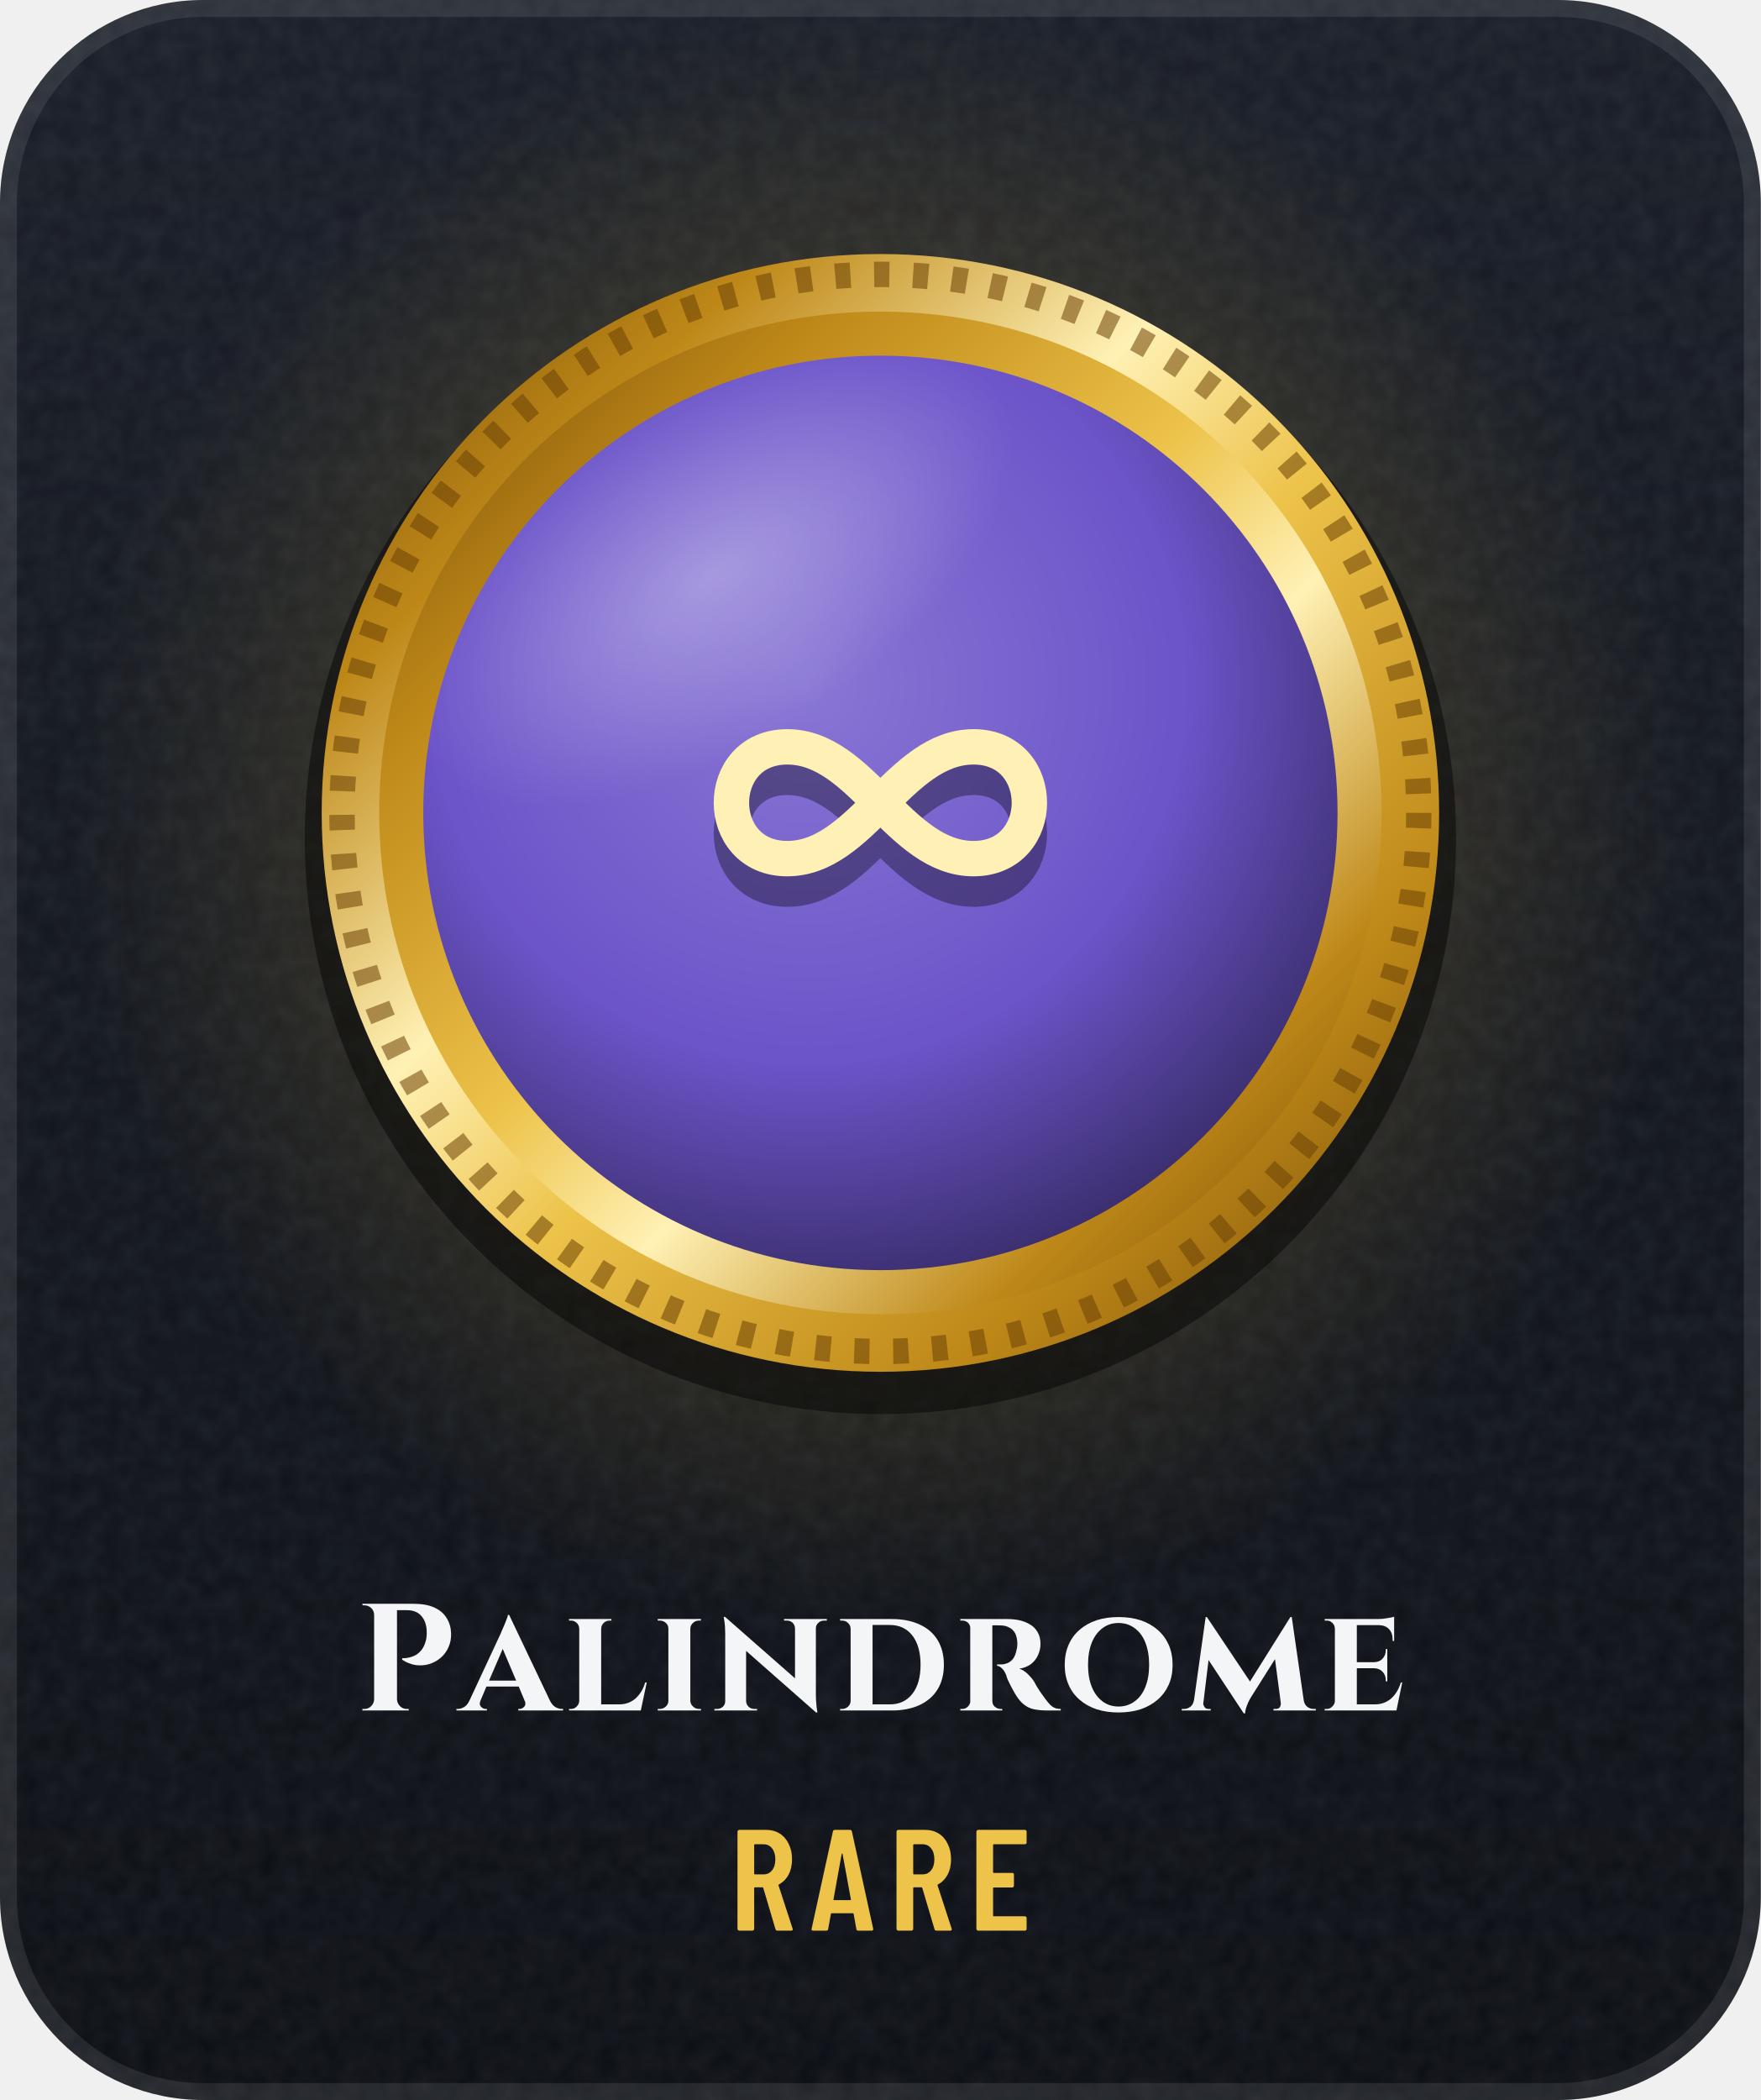
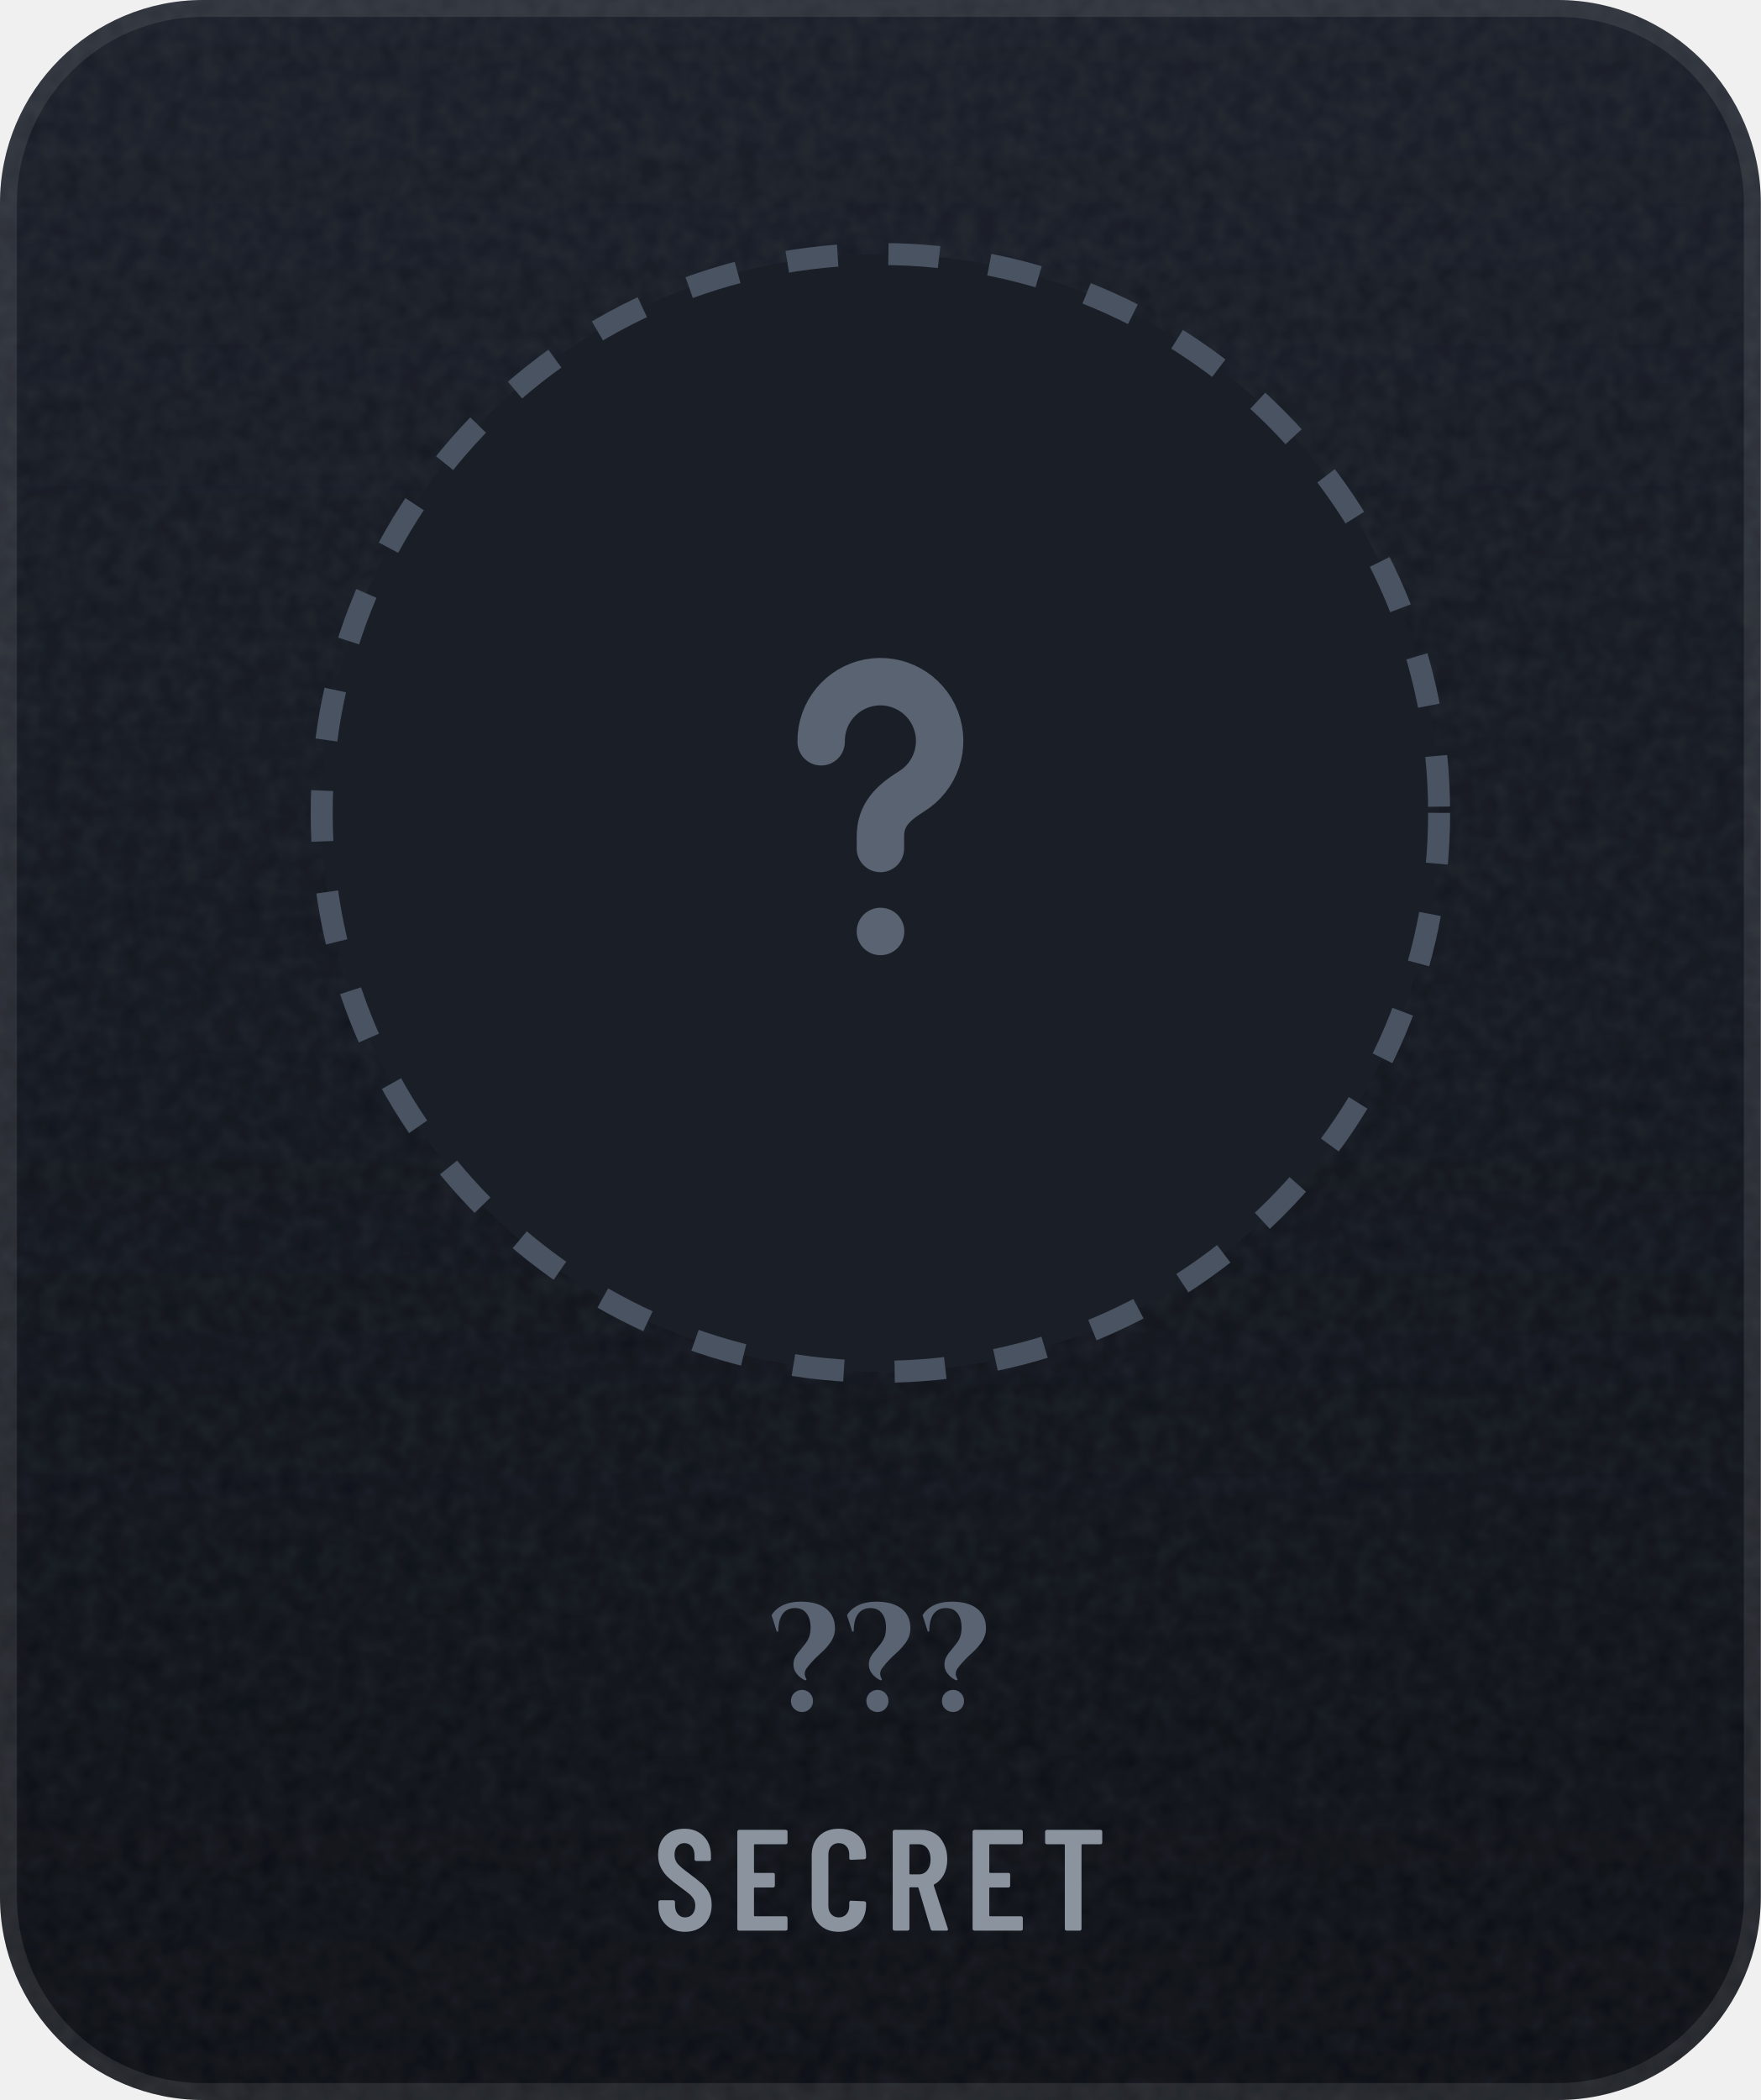
- <svg xmlns="http://www.w3.org/2000/svg" width="104" height="124" viewBox="0 0 104 124" role="img" aria-label="Palindrome: earned, Rare">
-   <style>@keyframes tw{0%,100%{opacity:.15;transform:scale(.45)}50%{opacity:1;transform:scale(1)}}.sp{transform-box:fill-box;transform-origin:center;animation:tw 3.4s ease-in-out infinite}@keyframes sh{0%{transform:translateX(-110px)}38%,100%{transform:translateX(200px)}}.sh{animation:sh 6.5s ease-in-out infinite}@keyframes fl{0%,100%{transform:translateY(0)}50%{transform:translateY(-3px)}}.fl{animation:fl 5s ease-in-out infinite}@media (prefers-reduced-motion:reduce){.sp,.fl{animation:none}.sh,.bu{display:none}}</style>
+ <svg xmlns="http://www.w3.org/2000/svg" width="104" height="124" viewBox="0 0 104 124" role="img" aria-label="Secret achievement">
  <defs>
    <linearGradient id="bg" x1="0" y1="0" x2="0" y2="1">
      <stop offset="0" stop-color="#171C26" />
      <stop offset="1" stop-color="#0A0D13" />
    </linearGradient>
    <clipPath id="card">
      <rect width="104" height="124" rx="12" />
    </clipPath>
    <filter id="grain" x="0" y="0" width="100%" height="100%">
      <feTurbulence type="fractalNoise" baseFrequency=".85" numOctaves="2" stitchTiles="stitch" />
      <feColorMatrix values="0 0 0 0 1 0 0 0 0 1 0 0 0 0 1 0 0 0 .07 0" />
    </filter>
    <radialGradient id="glow" cx=".5" cy=".5" r=".5">
-       <stop offset="0" stop-color="#EDC34A" stop-opacity="0.34" />
-       <stop offset="1" stop-color="#EDC34A" stop-opacity="0" />
+       <stop offset="0" stop-color="#5A626D" stop-opacity="0" />
+       <stop offset="1" stop-color="#5A626D" stop-opacity="0" />
    </radialGradient>
    <linearGradient id="mh" x1="0" y1="0" x2="1" y2="0">
-       <stop offset="0" stop-color="#6B4306" />
-       <stop offset="0.2" stop-color="#BE8818" />
-       <stop offset="0.4" stop-color="#FFF1B5" />
-       <stop offset="0.54" stop-color="#EDC34A" />
-       <stop offset="0.78" stop-color="#BE8818" />
-       <stop offset="1" stop-color="#6B4306" />
+       <stop offset="0" stop-color="#252A32" />
+       <stop offset="0.2" stop-color="#3A414B" />
+       <stop offset="0.4" stop-color="#838B96" />
+       <stop offset="0.54" stop-color="#5A626D" />
+       <stop offset="0.78" stop-color="#3A414B" />
+       <stop offset="1" stop-color="#252A32" />
    </linearGradient>
    <linearGradient id="md" x1="0" y1="0" x2="1" y2="1">
-       <stop offset="0" stop-color="#6B4306" />
-       <stop offset="0.2" stop-color="#BE8818" />
-       <stop offset="0.4" stop-color="#FFF1B5" />
-       <stop offset="0.54" stop-color="#EDC34A" />
-       <stop offset="0.78" stop-color="#BE8818" />
-       <stop offset="1" stop-color="#6B4306" />
+       <stop offset="0" stop-color="#252A32" />
+       <stop offset="0.2" stop-color="#3A414B" />
+       <stop offset="0.4" stop-color="#838B96" />
+       <stop offset="0.54" stop-color="#5A626D" />
+       <stop offset="0.78" stop-color="#3A414B" />
+       <stop offset="1" stop-color="#252A32" />
    </linearGradient>
    <linearGradient id="mdr" x1="1" y1="1" x2="0" y2="0">
-       <stop offset="0" stop-color="#6B4306" />
-       <stop offset="0.2" stop-color="#BE8818" />
-       <stop offset="0.4" stop-color="#FFF1B5" />
-       <stop offset="0.54" stop-color="#EDC34A" />
-       <stop offset="0.78" stop-color="#BE8818" />
-       <stop offset="1" stop-color="#6B4306" />
+       <stop offset="0" stop-color="#252A32" />
+       <stop offset="0.2" stop-color="#3A414B" />
+       <stop offset="0.4" stop-color="#838B96" />
+       <stop offset="0.54" stop-color="#5A626D" />
+       <stop offset="0.78" stop-color="#3A414B" />
+       <stop offset="1" stop-color="#252A32" />
    </linearGradient>
    <linearGradient id="dia" x1="0" y1="0" x2="1" y2="0">
      <stop offset="0" stop-color="#6CCBFF" />
      <stop offset=".5" stop-color="#C4B2FF" />
      <stop offset="1" stop-color="#F29BDD" />
    </linearGradient>
    <linearGradient id="pb" x1="0" y1="0" x2="1" y2="0">
-       <stop offset="0" stop-color="#8FA6C0" />
-       <stop offset="1" stop-color="#FFFFFF" />
+       <stop offset="0" stop-color="#8F5125" />
+       <stop offset="1" stop-color="#F5C69A" />
    </linearGradient>
    <linearGradient id="shg" x1="0" y1="0" x2="1" y2="0">
      <stop offset="0" stop-color="#FFFFFF" stop-opacity="0" />
      <stop offset=".5" stop-color="#FFFFFF" stop-opacity=".6" />
      <stop offset="1" stop-color="#FFFFFF" stop-opacity="0" />
    </linearGradient>
    <radialGradient id="en" cx=".42" cy=".36" r=".75">
-       <stop offset="0" stop-color="#8976D4" />
-       <stop offset=".55" stop-color="#6C54C9" />
-       <stop offset="1" stop-color="#2B2250" />
+       <stop offset="0" stop-color="#605E7C" />
+       <stop offset=".55" stop-color="#38365B" />
+       <stop offset="1" stop-color="#2A2844" />
    </radialGradient>
    <linearGradient id="ig" gradientUnits="userSpaceOnUse" x1="0" y1="34" x2="0" y2="62">
-       <stop offset="0" stop-color="#FFF1B5" />
-       <stop offset="1" stop-color="#EDC34A" />
+       <stop offset="0" stop-color="#7D858F" />
+       <stop offset="1" stop-color="#4E5661" />
    </linearGradient>
    <radialGradient id="gl" cx=".5" cy=".5" r=".5">
      <stop offset="0" stop-color="#FFFFFF" stop-opacity=".45" />
      <stop offset="1" stop-color="#FFFFFF" stop-opacity="0" />
    </radialGradient>
    <clipPath id="fc">
      <circle cx="52" cy="48" r="27" />
    </clipPath>
  </defs>
  <g clip-path="url(#card)">
    <rect width="104" height="124" fill="url(#bg)" />
    <rect width="104" height="124" filter="url(#grain)" />
  </g>
  <rect x=".5" y=".5" width="103" height="123" rx="11.5" fill="none" stroke="#FFFFFF" stroke-opacity=".09" />
  <circle cx="52" cy="48" r="48" fill="url(#glow)" />
-   <circle cx="52" cy="49.5" r="34" fill="#000000" fill-opacity=".45" />
-   <circle cx="52" cy="48" r="33" fill="url(#md)" />
-   <circle cx="52" cy="48" r="31.8" fill="none" stroke="#6B4306" stroke-opacity=".55" stroke-width="1.5" stroke-dasharray=".9 1.4" />
-   <circle cx="52" cy="48" r="29.6" fill="url(#mdr)" />
-   <circle cx="52" cy="48" r="27" fill="url(#en)" />
-   <g transform="translate(38.8 36) scale(1.1)" fill="none" stroke="#000000" stroke-width="1.9" stroke-linecap="round" stroke-linejoin="round" stroke-opacity=".35">
-     <path d="M7 9c-4 0-4 6 0 6 4 0 6-6 10-6 4 0 4 6 0 6-4 0-6-6-10-6z" />
+   <circle cx="52" cy="48" r="33" fill="#1A1F27" stroke="#4A5361" stroke-width="1.3" stroke-dasharray="3 3" />
+   <g transform="translate(35.2 31.2) scale(1.4)" fill="none" stroke="#5A6371" stroke-width="2" stroke-linecap="round" stroke-linejoin="round">
+     <path d="M9.5 9a2.5 2.5 0 1 1 3.8 2.1c-.8.5-1.3 1-1.3 1.9v.5" />
+     <path d="M12 17h.01" />
  </g>
-   <g transform="translate(38.8 34.2) scale(1.1)" fill="none" stroke="url(#ig)" stroke-width="1.9" stroke-linecap="round" stroke-linejoin="round">
-     <path d="M7 9c-4 0-4 6 0 6 4 0 6-6 10-6 4 0 4 6 0 6-4 0-6-6-10-6z" />
+   <g transform="translate(45.5 101) scale(0.009 -0.009)" fill="#5A6371">
+     <use href="#s63" x="0" />
+     <use href="#s63" x="495" />
+     <use href="#s63" x="991" />
  </g>
-   <g clip-path="url(#fc)">
-     <ellipse cx="42" cy="34" rx="20" ry="10" transform="rotate(-32 42 34)" fill="url(#gl)" opacity=".7" />
-     <g transform="skewX(-18)">
-       <rect class="sh" x="10" y="10" width="12" height="80" fill="url(#shg)" opacity=".6" />
-     </g>
-   </g>
-   <g transform="translate(21 101) scale(0.009 -0.009)" fill="#F3F5F7">
-     <use href="#s80" x="0" />
-     <use href="#s97" x="689" />
-     <use href="#s108" x="1367" />
-     <use href="#s105" x="1949" />
-     <use href="#s110" x="2334" />
-     <use href="#s100" x="3147" />
-     <use href="#s114" x="3928" />
-     <use href="#s111" x="4619" />
-     <use href="#s109" x="5430" />
-     <use href="#s101" x="6326" />
-   </g>
-   <g transform="translate(43.1 114) scale(0.0085 -0.0085)" fill="#EDC34A">
-     <use href="#m82" x="0" />
-     <use href="#m65" x="555" />
-     <use href="#m82" x="1105" />
-     <use href="#m69" x="1660" />
+   <g transform="translate(38.6 114) scale(0.0085 -0.0085)" fill="#8B949E">
+     <use href="#m83" x="0" />
+     <use href="#m69" x="528" />
+     <use href="#m67" x="1057" />
+     <use href="#m82" x="1608" />
+     <use href="#m69" x="2163" />
+     <use href="#m84" x="2693" />
  </g>
  <defs>
-     <path id="m65" d="M325 11 306 116Q306 121 300 121H154Q148 121 148 116L129 11Q128 0 116 0H25Q11 0 14 13L162 689Q164 700 175 700H281Q292 700 294 689L442 13V9Q442 0 431 0H338Q326 0 325 11ZM171 212H282Q288 212 287 217L229 533Q228 536 226 536Q224 536 223 533L166 217Q165 212 171 212Z" />
+     <path id="m67" d="M42 180V521Q42 607 94 658Q145 708 230 708Q316 708 368 658Q420 607 420 521V509Q420 504 416 500Q413 496 408 496L315 492Q303 492 303 504V529Q303 564 283 586Q263 608 230 608Q198 608 178 586Q158 564 158 529V171Q158 136 178 114Q198 92 230 92Q263 92 283 114Q303 136 303 171V196Q303 201 306 204Q310 208 315 208L408 204Q413 204 416 200Q420 197 420 192V180Q420 95 368 44Q316 -8 230 -8Q145 -8 94 44Q42 95 42 180Z" />
    <path id="m69" d="M391 600H175Q170 600 170 595V406Q170 401 175 401H303Q308 401 312 398Q315 394 315 389V312Q315 307 312 304Q308 300 303 300H175Q170 300 170 295V105Q170 100 175 100H391Q396 100 400 96Q403 93 403 88V12Q403 7 400 4Q396 0 391 0H66Q61 0 58 4Q54 7 54 12V688Q54 693 58 696Q61 700 66 700H391Q396 700 400 696Q403 693 403 688V612Q403 607 400 604Q396 600 391 600Z" />
    <path id="m82" d="M318 10 233 297Q231 301 228 301H175Q170 301 170 296V12Q170 7 166 4Q163 0 158 0H66Q61 0 58 4Q54 7 54 12V688Q54 693 58 696Q61 700 66 700H254Q307 700 348 674Q388 649 410 602Q433 556 433 496Q433 434 409 389Q385 344 342 321Q338 320 339 315L437 14Q438 12 438 9Q438 0 427 0H331Q321 0 318 10ZM170 595V396Q170 391 175 391H236Q272 391 294 419Q317 447 317 495Q317 543 294 572Q272 600 236 600H175Q170 600 170 595Z" />
-     <path id="s80" d="M122 73V627Q122 653 103 672Q84 690 58 690H46L45 700H379Q465 700 518 675Q572 650 598 606Q625 563 627 508Q629 457 610 415Q591 373 558 345Q525 317 482 304Q440 292 394 298Q349 305 306 333V343H319Q331 343 350 347Q370 351 392 362Q413 373 432 396Q451 419 461 457Q465 470 466 486Q468 503 467 517Q466 581 432 620Q399 658 338 658H272V73Q273 47 292 28Q310 10 336 10H349V0H45V10H58Q84 10 102 28Q121 47 122 73Z" />
-     <path id="s97" d="M319 627 586 66Q601 35 623 22Q645 10 665 10H673V0H379V10H387Q404 10 418 25Q429 36 424 56L382 157H170L130 63Q121 38 134 25Q148 10 165 10H173V0H-27V10H-19Q1 10 23 22Q45 35 59 66L264 506Q266 512 273 528Q280 543 288 562Q296 582 303 600Q310 617 311 627ZM187 196H365L277 404Z" />
-     <path id="s100" d="M371 600Q478 600 555 564Q632 529 673 462Q714 394 714 300Q714 206 673 139Q632 72 555 36Q478 0 371 0H33V10H46Q69 10 86 26Q102 42 102 64V537Q101 560 84 575Q68 590 45 590H33V600ZM246 561V40H359Q453 40 507 109Q561 178 561 300Q561 422 507 492Q453 561 359 561Z" />
-     <path id="s101" d="M543 184 505 0H34V10H47Q69 10 84 26Q100 41 101 63V537Q100 560 84 575Q69 590 47 590H34V600H385Q414 600 446 606Q478 611 490 615V456H480V465Q480 509 456 534Q433 559 389 560H245V317H359Q394 318 414 340Q435 363 435 396V403H445V191H435V199Q435 232 414 254Q394 276 359 277H245V40H363Q406 40 440 58Q473 75 497 108Q521 140 534 184Z" />
-     <path id="s105" d="M104 63V537Q104 560 87 575Q70 590 46 590H34V600H318L317 590H306Q282 590 266 575Q249 560 248 537V63Q249 41 266 26Q282 10 306 10H318V0H34V10H47Q70 10 87 26Q104 41 104 63Z" />
-     <path id="s108" d="M544 184 505 0H34V10H47Q69 10 84 26Q100 41 101 63V537Q100 560 84 575Q68 590 46 590H34V600H312V590H300Q278 590 262 575Q246 560 245 537V40H363Q406 40 440 58Q473 75 497 108Q521 140 534 184Z" />
-     <path id="s109" d="M705 613H714L793 64Q798 38 816 24Q835 10 858 10H872V0H594V10H608Q630 10 637 24Q644 39 642 50L604 337L444 83L435 67Q426 50 418 27Q409 4 408 -19H399L168 331L133 43Q134 35 140 25Q148 10 168 10H182V0H-8V10H5Q30 10 48 24Q67 38 71 64H72L149 613H157L440 190Z" />
-     <path id="s110" d="M91 614 550 211V539Q549 561 534 576Q518 590 495 590H478V600H759V590H742Q720 590 704 576Q687 561 687 539V104Q687 69 690 42Q692 16 695 2L697 -13H688L229 391V61Q230 39 246 24Q262 10 284 10H301V0H21V10H37Q60 10 76 24Q92 39 92 61V500Q92 551 87 583L82 614Z" />
-     <path id="s111" d="M388 613Q468 613 533 592Q598 570 645 529Q692 488 718 430Q743 372 743 299Q743 227 718 170Q692 112 645 71Q598 30 533 8Q468 -13 388 -13Q309 -13 244 8Q179 30 132 71Q85 112 60 170Q35 227 35 299Q35 372 60 430Q85 488 132 529Q179 570 244 592Q309 613 388 613ZM388 26Q449 26 494 60Q540 93 564 154Q589 215 589 299Q589 384 564 446Q540 507 494 540Q449 574 388 574Q328 574 283 540Q238 507 213 446Q188 384 188 299Q188 215 213 154Q238 93 283 60Q328 26 388 26Z" />
-     <path id="s114" d="M106 0H41V10H53Q75 10 91 26Q103 38 106 54V547Q103 564 91 576Q75 590 54 590H41V600H349Q390 600 429 592Q468 583 499 564Q530 546 548 514Q567 483 567 436Q567 401 552 366Q538 332 508 307Q477 282 428 274Q457 265 484 239Q510 213 525 190Q529 182 539 164Q549 147 564 124Q580 102 597 78Q617 51 632 36Q647 22 663 16Q679 10 700 10V0H616Q562 0 524 8Q487 16 460 38Q432 59 409 96Q400 109 390 128Q380 146 370 165Q360 184 352 202Q345 220 342 232Q329 264 312 278Q296 293 282 293V302H307Q328 302 348 310Q369 317 386 338Q403 360 411 402Q413 408 414 419Q416 430 415 444Q413 481 402 504Q390 526 373 538Q356 549 338 554Q321 558 308 558Q289 559 274 559Q259 558 251 559V63Q251 38 268 24Q286 10 306 10H316V0Z" />
+     <path id="m83" d="M34 173V199Q34 204 38 208Q41 211 46 211H137Q142 211 146 208Q149 204 149 199V179Q149 140 168 116Q188 92 219 92Q250 92 270 114Q290 137 290 174Q290 200 279 219Q268 238 248 255Q228 272 184 304Q134 340 104 368Q73 396 52 436Q32 475 32 527Q32 610 82 659Q132 708 214 708Q297 708 348 656Q399 605 399 520V496Q399 491 396 488Q392 484 387 484H297Q292 484 288 488Q285 491 285 496V522Q285 561 266 584Q246 608 214 608Q184 608 165 586Q146 565 146 527Q146 491 166 466Q187 441 247 397Q308 352 339 324Q370 295 387 261Q404 227 404 180Q404 95 353 44Q302 -8 219 -8Q136 -8 85 42Q34 92 34 173Z" />
+     <path id="m84" d="M425 688V612Q425 607 422 604Q418 600 413 600H286Q281 600 281 595V12Q281 7 278 4Q274 0 269 0H177Q172 0 168 4Q165 7 165 12V595Q165 600 160 600H40Q35 600 32 604Q28 607 28 612V688Q28 693 32 696Q35 700 40 700H413Q418 700 422 696Q425 693 425 688Z" />
+     <path id="s63" d="M8 625Q31 665 81 690Q131 714 200 714Q308 714 366 668Q424 622 424 540Q424 508 414 484Q405 459 388 438Q372 416 352 396Q331 376 308 355Q286 334 265 310Q251 294 240 279Q228 264 226 246Q224 227 238 203L230 197Q194 213 172 242Q149 271 152 310Q154 337 166 356Q177 376 194 394Q210 413 226 434Q243 454 254 481Q264 508 264 545Q263 606 236 639Q210 672 161 672Q110 672 81 634Q52 595 52 518H42ZM208 -10Q178 -10 156 11Q135 32 135 62Q135 93 156 114Q178 135 208 135Q238 135 259 114Q280 93 280 62Q280 32 259 11Q238 -10 208 -10Z" />
  </defs>
</svg>
